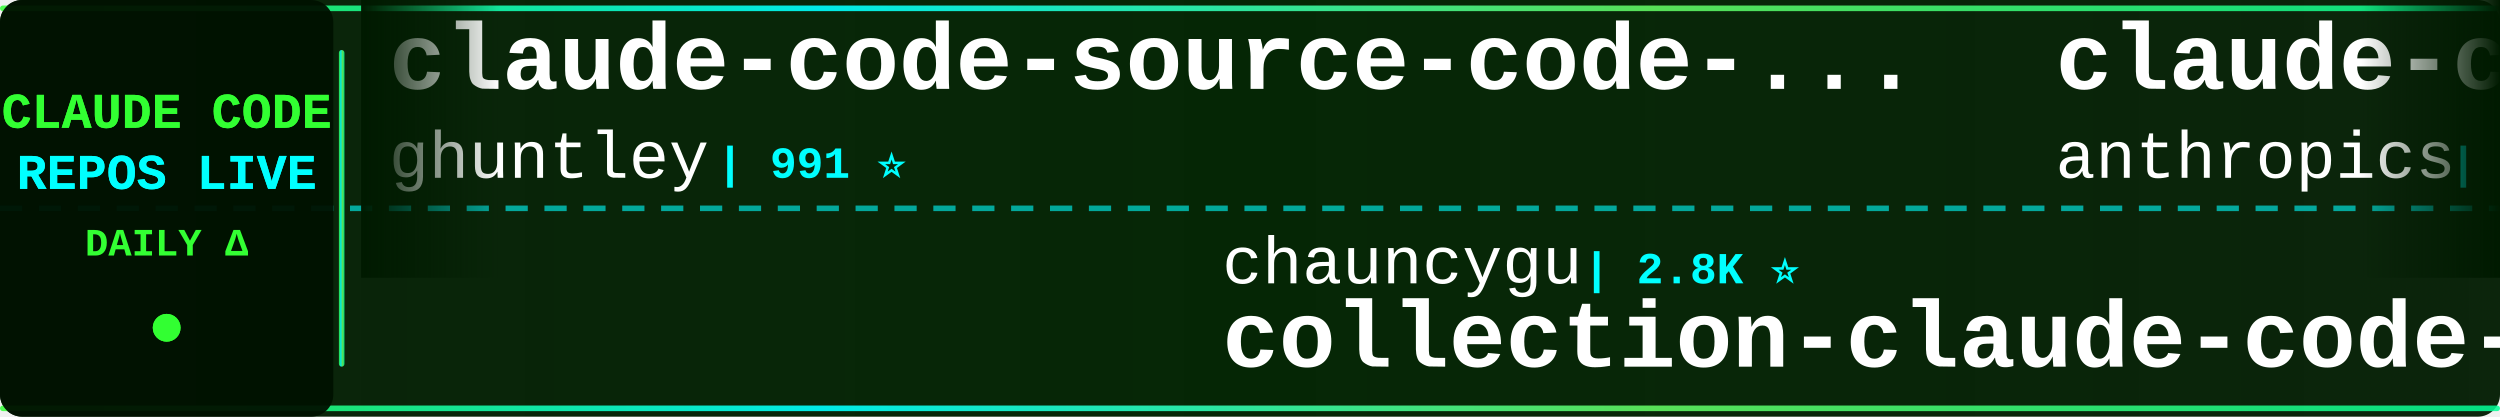
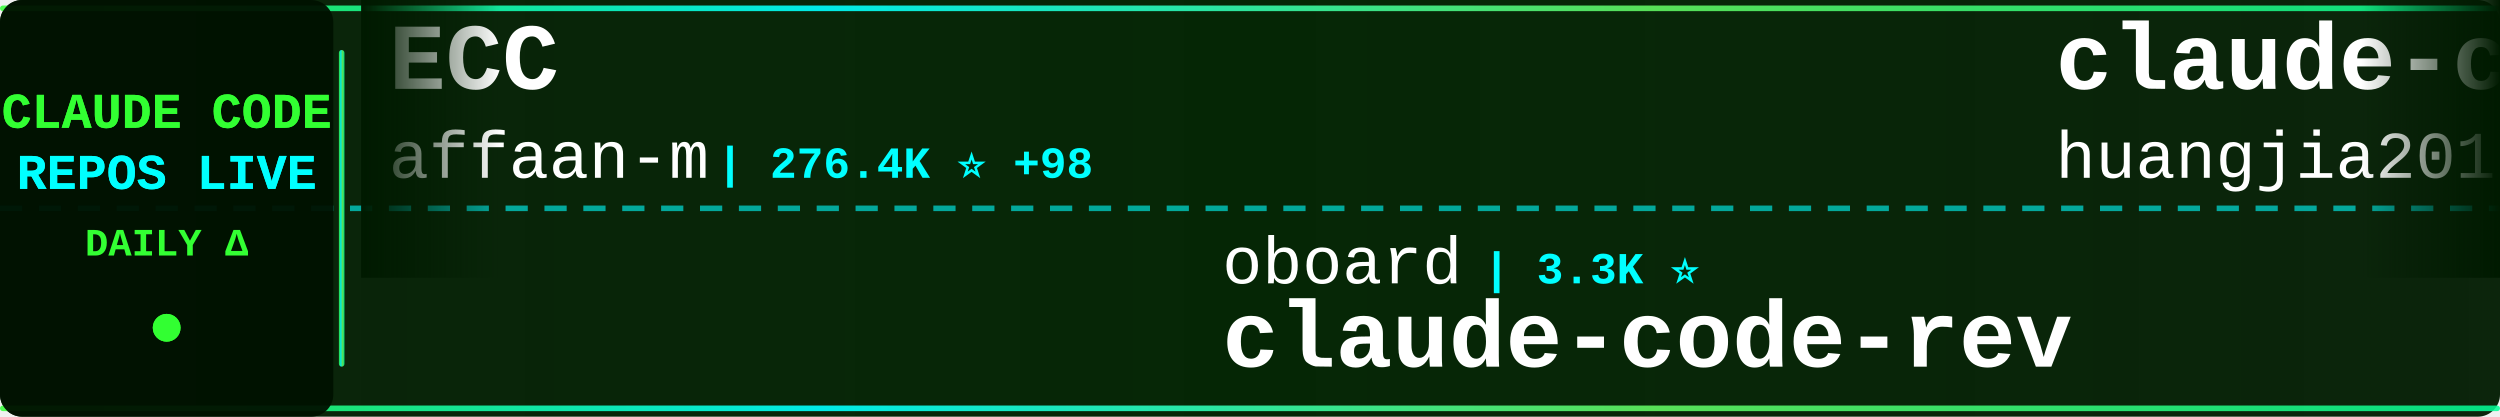
<svg xmlns="http://www.w3.org/2000/svg" width="900" height="150">
  <defs>
    <linearGradient id="tickerBg" x1="0%" y1="0%" x2="100%" y2="0%">
      <stop offset="0%" style="stop-color:#001a00;stop-opacity:0.95" />
      <stop offset="50%" style="stop-color:#002200;stop-opacity:0.98" />
      <stop offset="100%" style="stop-color:#001a00;stop-opacity:0.95" />
    </linearGradient>
    <linearGradient id="borderGrad" x1="0%" y1="0%" x2="100%" y2="0%">
      <stop offset="0%" style="stop-color:#33ff33;stop-opacity:0.85">
        <animate attributeName="stop-opacity" values="0.85;1;0.85" dur="2s" repeatCount="indefinite" />
      </stop>
      <stop offset="33%" style="stop-color:#00ffff;stop-opacity:0.9">
        <animate attributeName="stop-opacity" values="0.9;1;0.9" dur="2.2s" repeatCount="indefinite" />
      </stop>
      <stop offset="66%" style="stop-color:#66ff66;stop-opacity:0.85">
        <animate attributeName="stop-opacity" values="0.85;1;0.85" dur="1.8s" repeatCount="indefinite" />
      </stop>
      <stop offset="100%" style="stop-color:#00ff99;stop-opacity:0.85">
        <animate attributeName="stop-opacity" values="0.85;1;0.85" dur="2s" repeatCount="indefinite" />
      </stop>
    </linearGradient>
    <filter id="textGlow">
      <feGaussianBlur stdDeviation="0.1" result="coloredBlur" />
      <feMerge>
        <feMergeNode in="coloredBlur" />
        <feMergeNode in="SourceGraphic" />
      </feMerge>
    </filter>
    <filter id="metricGlow">
      <feGaussianBlur stdDeviation="0.2" result="coloredBlur" />
      <feMerge>
        <feMergeNode in="coloredBlur" />
        <feMergeNode in="SourceGraphic" />
      </feMerge>
    </filter>
    <linearGradient id="leftFade" x1="0%" y1="0%" x2="100%" y2="0%">
      <stop offset="0%" style="stop-color:#001a00;stop-opacity:1" />
      <stop offset="100%" style="stop-color:#001a00;stop-opacity:0" />
    </linearGradient>
    <linearGradient id="rightFade" x1="0%" y1="0%" x2="100%" y2="0%">
      <stop offset="0%" style="stop-color:#001a00;stop-opacity:0" />
      <stop offset="100%" style="stop-color:#001a00;stop-opacity:1" />
    </linearGradient>
  </defs>
  <rect width="900" height="150" fill="url(#tickerBg)" rx="8" />
  <rect x="0" y="2" width="900" height="2" fill="url(#borderGrad)" rx="1" />
  <rect x="0" y="146" width="900" height="2" fill="url(#borderGrad)" rx="1" />
  <line x1="0" y1="75" x2="900" y2="75" stroke="#00ffff" stroke-width="2" stroke-dasharray="8 6" opacity="0.6" />
  <rect x="0" y="0" width="120" height="150" fill="#001100" opacity="0.95" rx="8" />
  <text x="60" y="46" font-family="'Courier New', monospace" font-size="18" font-weight="bold" fill="#33ff33" text-anchor="middle" filter="url(#textGlow)">
    CLAUDE CODE
  </text>
  <text x="60" y="68" font-family="'Courier New', monospace" font-size="18" font-weight="bold" fill="#00ffff" text-anchor="middle" filter="url(#textGlow)">
    REPOS LIVE
  </text>
  <text x="60" y="92" font-family="'Courier New', monospace" font-size="14" font-weight="bold" fill="#33ff33" text-anchor="middle">
    DAILY Δ
  </text>
  <circle cx="60" cy="118" r="5" fill="#33ff33" filter="url(#metricGlow)">
    <animate attributeName="r" values="4;6;4" dur="1.5s" repeatCount="indefinite" />
    <animate attributeName="opacity" values="0.6;1;0.6" dur="1.5s" repeatCount="indefinite" />
  </circle>
  <rect x="122" y="18" width="2" height="114" fill="url(#borderGrad)" rx="1" />
  <clipPath id="tickerClip">
    <rect x="130" y="0" width="770" height="150" />
  </clipPath>
  <g clip-path="url(#tickerClip)">
    <g id="tickerItems">
      <animateTransform attributeName="transform" attributeType="XML" type="translate" from="0 0" to="-3000 0" dur="54s" repeatCount="indefinite" />
      <g transform="translate(0, 0)">
-         <text x="140" y="32" font-family="'Courier New', monospace" font-size="34" font-weight="bold" fill="#ffffff">claude-code-source-code-...</text>
-         <text x="140" y="64" font-family="'Courier New', monospace" font-size="24" font-weight="normal" fill="#ffffff" opacity="1.0">ghuntley</text>
-         <text x="258" y="64" font-family="'Courier New', monospace" font-size="16" font-weight="bold" fill="#00ffff"> | 991 ⭐</text>
+         <text x="140" y="32" font-family="'Courier New', monospace" font-size="34" font-weight="bold" fill="#ffffff">ECC</text>
+         <text x="140" y="64" font-family="'Courier New', monospace" font-size="24" font-weight="normal" fill="#ffffff" opacity="1.0">affaan-m</text>
+         <text x="258" y="64" font-family="'Courier New', monospace" font-size="16" font-weight="bold" fill="#00ffff"> | 276.4K ⭐ +98</text>
      </g>
      <g transform="translate(300, 0)">
-         <text x="140" y="102" font-family="'Courier New', monospace" font-size="24" font-weight="normal" fill="#ffffff" opacity="1.0">chauncygu</text>
-         <text x="270" y="102" font-family="'Courier New', monospace" font-size="16" font-weight="bold" fill="#00ffff"> | 2.8K ⭐</text>
-         <text x="140" y="132" font-family="'Courier New', monospace" font-size="34" font-weight="bold" fill="#ffffff">collection-claude-code-s...</text>
+         <text x="140" y="102" font-family="'Courier New', monospace" font-size="24" font-weight="normal" fill="#ffffff" opacity="1.0">oboard</text>
+         <text x="234" y="102" font-family="'Courier New', monospace" font-size="16" font-weight="bold" fill="#00ffff"> | 3.3K ⭐</text>
+         <text x="140" y="132" font-family="'Courier New', monospace" font-size="34" font-weight="bold" fill="#ffffff">claude-code-rev</text>
      </g>
      <g transform="translate(600, 0)">
-         <text x="140" y="32" font-family="'Courier New', monospace" font-size="34" font-weight="bold" fill="#ffffff">claude-code-security-rev...</text>
-         <text x="140" y="64" font-family="'Courier New', monospace" font-size="24" font-weight="normal" fill="#ffffff" opacity="1.0">anthropics</text>
-         <text x="282" y="64" font-family="'Courier New', monospace" font-size="16" font-weight="bold" fill="#00ffff"> | 6.3K ⭐ +4</text>
+         <text x="140" y="32" font-family="'Courier New', monospace" font-size="34" font-weight="bold" fill="#ffffff">claude-code-engineering</text>
+         <text x="140" y="64" font-family="'Courier New', monospace" font-size="24" font-weight="normal" fill="#ffffff" opacity="1.0">huangjia2019</text>
+         <text x="306" y="64" font-family="'Courier New', monospace" font-size="16" font-weight="bold" fill="#00ffff"> | 1.1K ⭐</text>
      </g>
      <g transform="translate(900, 0)">
-         <text x="140" y="102" font-family="'Courier New', monospace" font-size="24" font-weight="normal" fill="#ffffff" opacity="1.0">nicedreamzapp</text>
-         <text x="318" y="102" font-family="'Courier New', monospace" font-size="16" font-weight="bold" fill="#00ffff"> | 3.3K ⭐ +2</text>
-         <text x="140" y="132" font-family="'Courier New', monospace" font-size="34" font-weight="bold" fill="#ffffff">claude-code-local</text>
+         <text x="140" y="102" font-family="'Courier New', monospace" font-size="24" font-weight="normal" fill="#ffffff" opacity="1.0">Pimzino</text>
+         <text x="246" y="102" font-family="'Courier New', monospace" font-size="16" font-weight="bold" fill="#00ffff"> | 3.9K ⭐</text>
+         <text x="140" y="132" font-family="'Courier New', monospace" font-size="34" font-weight="bold" fill="#ffffff">claude-code-spec-workflo...</text>
      </g>
      <g transform="translate(1200, 0)">
-         <text x="140" y="32" font-family="'Courier New', monospace" font-size="34" font-weight="bold" fill="#ffffff">awesome-claude-code-suba...</text>
-         <text x="140" y="64" font-family="'Courier New', monospace" font-size="24" font-weight="normal" fill="#ffffff" opacity="1.0">VoltAgent</text>
-         <text x="270" y="64" font-family="'Courier New', monospace" font-size="16" font-weight="bold" fill="#00ffff"> | 25.6K ⭐ +5</text>
+         <text x="140" y="32" font-family="'Courier New', monospace" font-size="34" font-weight="bold" fill="#ffffff">free-claude-code</text>
+         <text x="140" y="64" font-family="'Courier New', monospace" font-size="24" font-weight="normal" fill="#ffffff" opacity="1.0">Alishahryar1</text>
+         <text x="306" y="64" font-family="'Courier New', monospace" font-size="16" font-weight="bold" fill="#00ffff"> | 57.4K ⭐ +100</text>
      </g>
      <g transform="translate(1500, 0)">
-         <text x="140" y="102" font-family="'Courier New', monospace" font-size="24" font-weight="normal" fill="#ffffff" opacity="1.0">diet103</text>
-         <text x="246" y="102" font-family="'Courier New', monospace" font-size="16" font-weight="bold" fill="#00ffff"> | 10.0K ⭐</text>
-         <text x="140" y="132" font-family="'Courier New', monospace" font-size="34" font-weight="bold" fill="#ffffff">claude-code-infrastructu...</text>
+         <text x="140" y="102" font-family="'Courier New', monospace" font-size="24" font-weight="normal" fill="#ffffff" opacity="1.0">pedrohcgs</text>
+         <text x="270" y="102" font-family="'Courier New', monospace" font-size="16" font-weight="bold" fill="#00ffff"> | 1.7K ⭐</text>
+         <text x="140" y="132" font-family="'Courier New', monospace" font-size="34" font-weight="bold" fill="#ffffff">claude-code-my-workflow</text>
      </g>
      <g transform="translate(1800, 0)">
-         <text x="140" y="32" font-family="'Courier New', monospace" font-size="34" font-weight="bold" fill="#ffffff">everything-claude-code-z...</text>
-         <text x="140" y="64" font-family="'Courier New', monospace" font-size="24" font-weight="normal" fill="#ffffff" opacity="1.0">xu-xiang</text>
-         <text x="258" y="64" font-family="'Courier New', monospace" font-size="16" font-weight="bold" fill="#00ffff"> | 2.0K ⭐ +1</text>
+         <text x="140" y="32" font-family="'Courier New', monospace" font-size="34" font-weight="bold" fill="#ffffff">my-claude-code-setup</text>
+         <text x="140" y="64" font-family="'Courier New', monospace" font-size="24" font-weight="normal" fill="#ffffff" opacity="1.0">centminmod</text>
+         <text x="282" y="64" font-family="'Courier New', monospace" font-size="16" font-weight="bold" fill="#00ffff"> | 2.7K ⭐ +2.7K</text>
      </g>
      <g transform="translate(2100, 0)">
-         <text x="140" y="102" font-family="'Courier New', monospace" font-size="24" font-weight="normal" fill="#ffffff" opacity="1.0">ponponon</text>
-         <text x="258" y="102" font-family="'Courier New', monospace" font-size="16" font-weight="bold" fill="#00ffff"> | 2.3K ⭐</text>
-         <text x="140" y="132" font-family="'Courier New', monospace" font-size="34" font-weight="bold" fill="#ffffff">claude_code_src</text>
+         <text x="140" y="102" font-family="'Courier New', monospace" font-size="24" font-weight="normal" fill="#ffffff" opacity="1.0">kodu-ai</text>
+         <text x="246" y="102" font-family="'Courier New', monospace" font-size="16" font-weight="bold" fill="#00ffff"> | 5.2K ⭐</text>
+         <text x="140" y="132" font-family="'Courier New', monospace" font-size="34" font-weight="bold" fill="#ffffff">claude-coder</text>
      </g>
      <g transform="translate(2400, 0)">
-         <text x="140" y="32" font-family="'Courier New', monospace" font-size="34" font-weight="bold" fill="#ffffff">claude-code-source</text>
-         <text x="140" y="64" font-family="'Courier New', monospace" font-size="24" font-weight="normal" fill="#ffffff" opacity="1.0">JrCx7scC</text>
-         <text x="258" y="64" font-family="'Courier New', monospace" font-size="16" font-weight="bold" fill="#00ffff"> | 376 ⭐</text>
+         <text x="140" y="32" font-family="'Courier New', monospace" font-size="34" font-weight="bold" fill="#ffffff">ClaudeCode</text>
+         <text x="140" y="64" font-family="'Courier New', monospace" font-size="24" font-weight="normal" fill="#ffffff" opacity="1.0">guanshan</text>
+         <text x="258" y="64" font-family="'Courier New', monospace" font-size="16" font-weight="bold" fill="#00ffff"> | 60 ⭐</text>
      </g>
      <g transform="translate(2700, 0)">
-         <text x="140" y="102" font-family="'Courier New', monospace" font-size="24" font-weight="normal" fill="#ffffff" opacity="1.0">Donchitos</text>
-         <text x="270" y="102" font-family="'Courier New', monospace" font-size="16" font-weight="bold" fill="#00ffff"> | 26.1K ⭐ +20</text>
-         <text x="140" y="132" font-family="'Courier New', monospace" font-size="34" font-weight="bold" fill="#ffffff">Claude-Code-Game-Studios</text>
+         <text x="140" y="102" font-family="'Courier New', monospace" font-size="24" font-weight="normal" fill="#ffffff" opacity="1.0">OrcaWhisper</text>
+         <text x="294" y="102" font-family="'Courier New', monospace" font-size="16" font-weight="bold" fill="#00ffff"> | 103 ⭐</text>
+         <text x="140" y="132" font-family="'Courier New', monospace" font-size="34" font-weight="bold" fill="#ffffff">Claude-Code</text>
      </g>
      <g transform="translate(3000, 0)">
-         <text x="140" y="32" font-family="'Courier New', monospace" font-size="34" font-weight="bold" fill="#ffffff">claude-code-source-code-...</text>
-         <text x="140" y="64" font-family="'Courier New', monospace" font-size="24" font-weight="normal" fill="#ffffff" opacity="1.0">ghuntley</text>
-         <text x="258" y="64" font-family="'Courier New', monospace" font-size="16" font-weight="bold" fill="#00ffff"> | 991 ⭐</text>
+         <text x="140" y="32" font-family="'Courier New', monospace" font-size="34" font-weight="bold" fill="#ffffff">ECC</text>
+         <text x="140" y="64" font-family="'Courier New', monospace" font-size="24" font-weight="normal" fill="#ffffff" opacity="1.0">affaan-m</text>
+         <text x="258" y="64" font-family="'Courier New', monospace" font-size="16" font-weight="bold" fill="#00ffff"> | 276.4K ⭐ +98</text>
      </g>
      <g transform="translate(3300, 0)">
-         <text x="140" y="102" font-family="'Courier New', monospace" font-size="24" font-weight="normal" fill="#ffffff" opacity="1.0">chauncygu</text>
-         <text x="270" y="102" font-family="'Courier New', monospace" font-size="16" font-weight="bold" fill="#00ffff"> | 2.8K ⭐</text>
-         <text x="140" y="132" font-family="'Courier New', monospace" font-size="34" font-weight="bold" fill="#ffffff">collection-claude-code-s...</text>
+         <text x="140" y="102" font-family="'Courier New', monospace" font-size="24" font-weight="normal" fill="#ffffff" opacity="1.0">oboard</text>
+         <text x="234" y="102" font-family="'Courier New', monospace" font-size="16" font-weight="bold" fill="#00ffff"> | 3.3K ⭐</text>
+         <text x="140" y="132" font-family="'Courier New', monospace" font-size="34" font-weight="bold" fill="#ffffff">claude-code-rev</text>
      </g>
      <g transform="translate(3600, 0)">
-         <text x="140" y="32" font-family="'Courier New', monospace" font-size="34" font-weight="bold" fill="#ffffff">claude-code-security-rev...</text>
-         <text x="140" y="64" font-family="'Courier New', monospace" font-size="24" font-weight="normal" fill="#ffffff" opacity="1.0">anthropics</text>
-         <text x="282" y="64" font-family="'Courier New', monospace" font-size="16" font-weight="bold" fill="#00ffff"> | 6.3K ⭐ +4</text>
+         <text x="140" y="32" font-family="'Courier New', monospace" font-size="34" font-weight="bold" fill="#ffffff">claude-code-engineering</text>
+         <text x="140" y="64" font-family="'Courier New', monospace" font-size="24" font-weight="normal" fill="#ffffff" opacity="1.0">huangjia2019</text>
+         <text x="306" y="64" font-family="'Courier New', monospace" font-size="16" font-weight="bold" fill="#00ffff"> | 1.1K ⭐</text>
      </g>
      <g transform="translate(3900, 0)">
-         <text x="140" y="102" font-family="'Courier New', monospace" font-size="24" font-weight="normal" fill="#ffffff" opacity="1.0">nicedreamzapp</text>
-         <text x="318" y="102" font-family="'Courier New', monospace" font-size="16" font-weight="bold" fill="#00ffff"> | 3.3K ⭐ +2</text>
-         <text x="140" y="132" font-family="'Courier New', monospace" font-size="34" font-weight="bold" fill="#ffffff">claude-code-local</text>
+         <text x="140" y="102" font-family="'Courier New', monospace" font-size="24" font-weight="normal" fill="#ffffff" opacity="1.0">Pimzino</text>
+         <text x="246" y="102" font-family="'Courier New', monospace" font-size="16" font-weight="bold" fill="#00ffff"> | 3.9K ⭐</text>
+         <text x="140" y="132" font-family="'Courier New', monospace" font-size="34" font-weight="bold" fill="#ffffff">claude-code-spec-workflo...</text>
      </g>
    </g>
  </g>
  <rect x="130" y="0" width="50" height="100" fill="url(#leftFade)" />
  <rect x="850" y="0" width="50" height="100" fill="url(#rightFade)" />
</svg>
